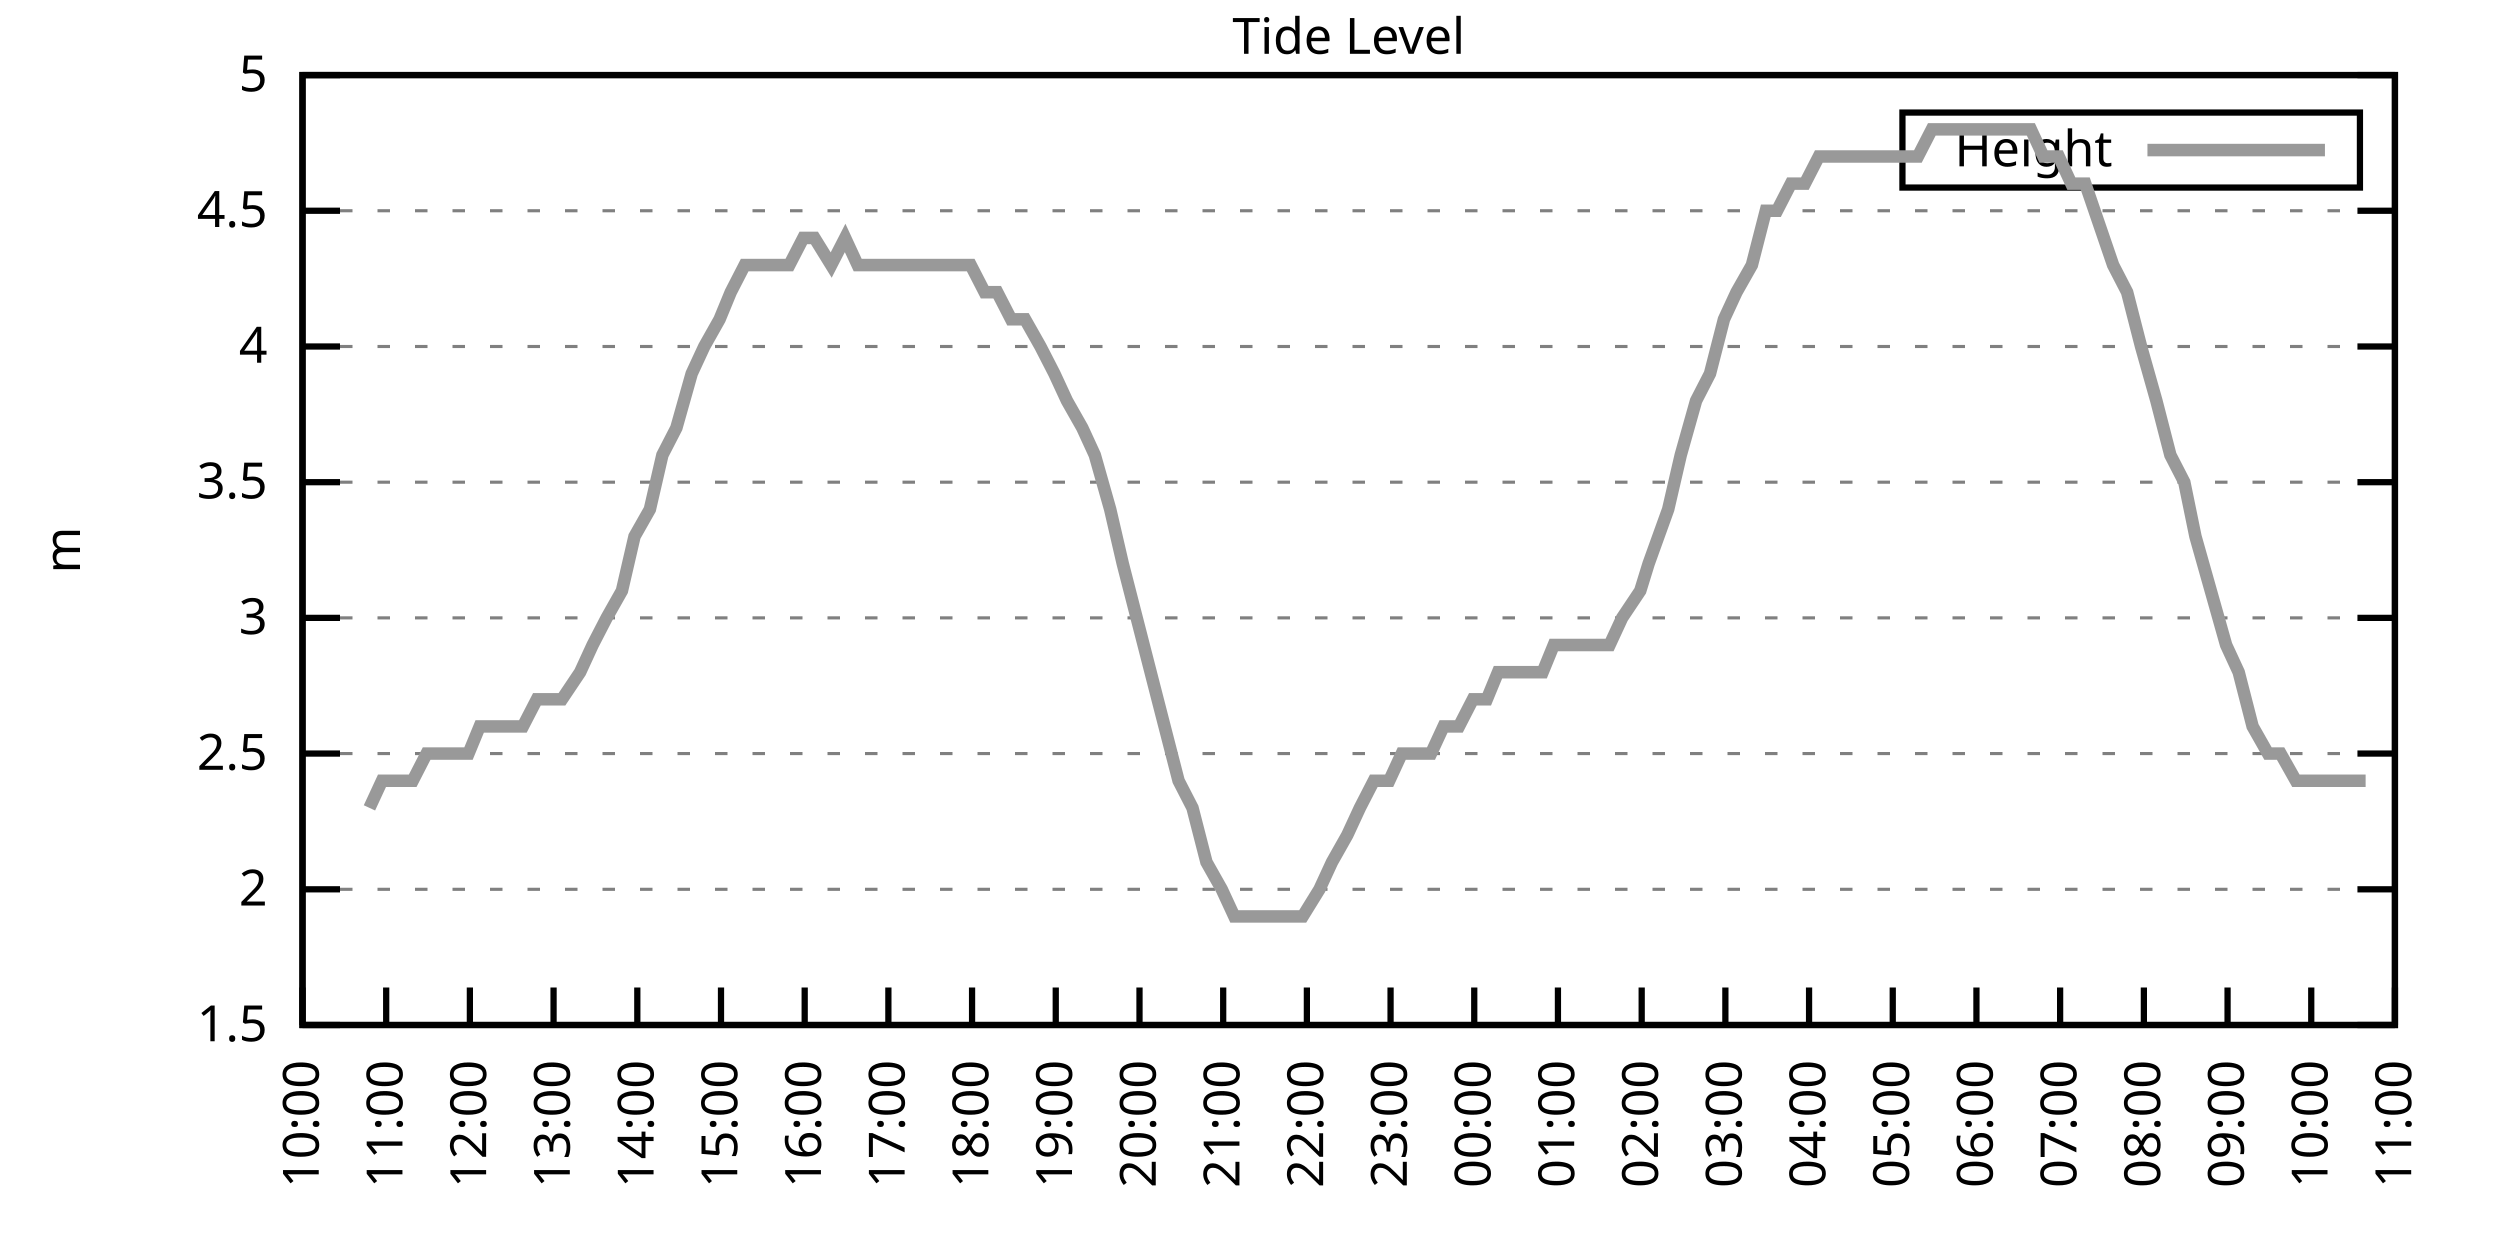
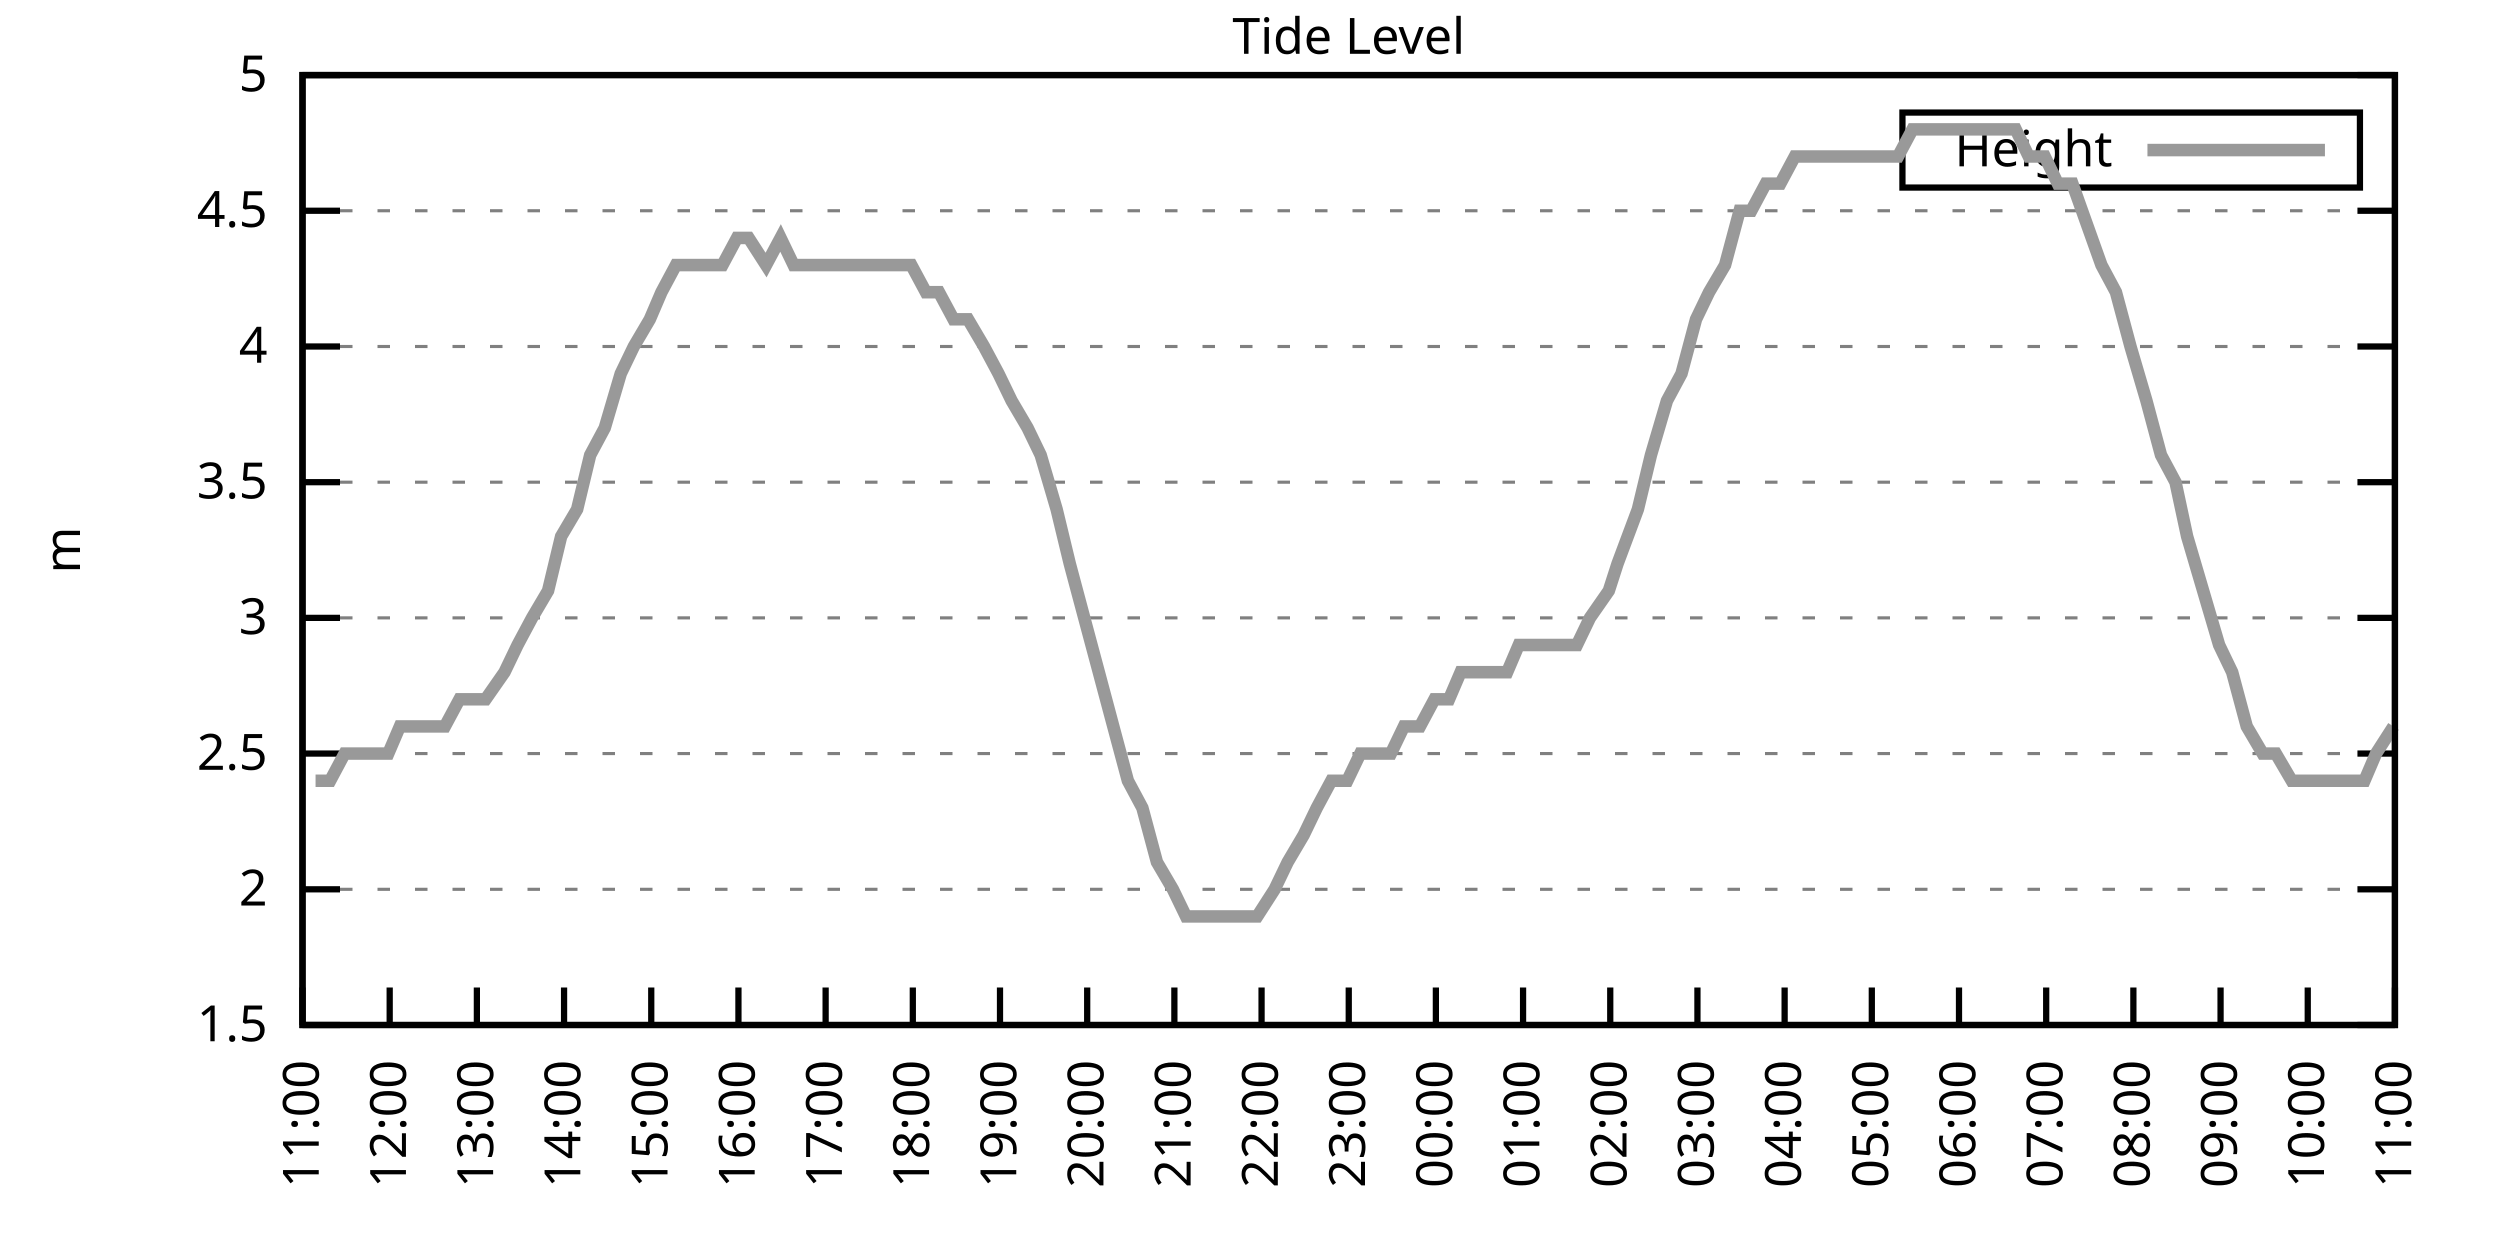
<svg xmlns="http://www.w3.org/2000/svg" xmlns:xlink="http://www.w3.org/1999/xlink" width="400" height="200" viewBox="0 0 400 200">
  <g id="gnuplot_canvas">
    <rect x="0" y="0" width="400" height="200" fill="none" />
    <defs>
      <circle id="gpDot" r="0.5" stroke-width="0.5" stroke="currentColor" />
      <path id="gpPt0" stroke-width="0.333" stroke="currentColor" d="M-1,0 h2 M0,-1 v2" />
      <path id="gpPt1" stroke-width="0.333" stroke="currentColor" d="M-1,-1 L1,1 M1,-1 L-1,1" />
      <path id="gpPt2" stroke-width="0.333" stroke="currentColor" d="M-1,0 L1,0 M0,-1 L0,1 M-1,-1 L1,1 M-1,1 L1,-1" />
      <rect id="gpPt3" stroke-width="0.333" stroke="currentColor" x="-1" y="-1" width="2" height="2" />
      <rect id="gpPt4" stroke-width="0.333" stroke="currentColor" fill="currentColor" x="-1" y="-1" width="2" height="2" />
      <circle id="gpPt5" stroke-width="0.333" stroke="currentColor" cx="0" cy="0" r="1" />
      <use xlink:href="#gpPt5" id="gpPt6" fill="currentColor" stroke="none" />
      <path id="gpPt7" stroke-width="0.333" stroke="currentColor" d="M0,-1.33 L-1.33,0.67 L1.33,0.67 z" />
      <use xlink:href="#gpPt7" id="gpPt8" fill="currentColor" stroke="none" />
      <use xlink:href="#gpPt7" id="gpPt9" stroke="currentColor" transform="rotate(180)" />
      <use xlink:href="#gpPt9" id="gpPt10" fill="currentColor" stroke="none" />
      <use xlink:href="#gpPt3" id="gpPt11" stroke="currentColor" transform="rotate(45)" />
      <use xlink:href="#gpPt11" id="gpPt12" fill="currentColor" stroke="none" />
      <path id="gpPt13" stroke-width="0.333" stroke="currentColor" d="M0,1.330 L1.265,0.411 L0.782,-1.067 L-0.782,-1.076 L-1.265,0.411 z" />
      <use xlink:href="#gpPt13" id="gpPt14" fill="currentColor" stroke="none" />
      <filter id="textbox" filterUnits="objectBoundingBox" x="0" y="0" height="1" width="1">
        <feFlood flood-color="white" flood-opacity="1" result="bgnd" />
        <feComposite in="SourceGraphic" in2="bgnd" operator="atop" />
      </filter>
      <filter id="greybox" filterUnits="objectBoundingBox" x="0" y="0" height="1" width="1">
        <feFlood flood-color="lightgrey" flood-opacity="1" result="grey" />
        <feComposite in="SourceGraphic" in2="grey" operator="atop" />
      </filter>
    </defs>
    <g fill="none" color="white" stroke="currentColor" stroke-width="1.00" stroke-linecap="butt" stroke-linejoin="miter">
</g>
    <g fill="none" color="black" stroke="currentColor" stroke-width="1.00" stroke-linecap="butt" stroke-linejoin="miter">
      <g stroke="none" shape-rendering="crispEdges">
        <polygon fill="rgb(255, 255, 255)" points="48.40,164.00 383.18,164.00 383.18,12.02 48.40,12.02 " />
      </g>
    </g>
    <g fill="none" color="black" stroke="currentColor" stroke-width="1.00" stroke-linecap="butt" stroke-linejoin="miter">
</g>
    <g fill="none" color="black" stroke="black" stroke-width="0.50" stroke-linecap="butt" stroke-linejoin="miter">
</g>
    <g fill="none" color="gray" stroke="currentColor" stroke-width="0.50" stroke-linecap="butt" stroke-linejoin="miter">
      <path stroke="gray" stroke-dasharray="2,4" class="gridline" d="M48.40,164.00 L383.19,164.00  " />
    </g>
    <g fill="none" color="gray" stroke="gray" stroke-width="1.00" stroke-linecap="butt" stroke-linejoin="miter">
</g>
    <g fill="none" color="black" stroke="currentColor" stroke-width="1.00" stroke-linecap="butt" stroke-linejoin="miter">
      <path stroke="black" d="M48.40,164.00 L54.40,164.00 M383.19,164.00 L377.19,164.00  " />
      <g transform="translate(42.80,166.60)" stroke="none" fill="black" font-family="Sans" font-size="8.00" text-anchor="end">
        <text>
          <tspan font-family="Sans"> 1.5</tspan>
        </text>
      </g>
    </g>
    <g fill="none" color="black" stroke="currentColor" stroke-width="1.00" stroke-linecap="butt" stroke-linejoin="miter">
</g>
    <g fill="none" color="black" stroke="black" stroke-width="0.50" stroke-linecap="butt" stroke-linejoin="miter">
</g>
    <g fill="none" color="gray" stroke="currentColor" stroke-width="0.50" stroke-linecap="butt" stroke-linejoin="miter">
      <path stroke="gray" stroke-dasharray="2,4" class="gridline" d="M48.40,142.29 L383.19,142.29  " />
    </g>
    <g fill="none" color="gray" stroke="gray" stroke-width="1.00" stroke-linecap="butt" stroke-linejoin="miter">
</g>
    <g fill="none" color="black" stroke="currentColor" stroke-width="1.00" stroke-linecap="butt" stroke-linejoin="miter">
      <path stroke="black" d="M48.40,142.29 L54.40,142.29 M383.19,142.29 L377.19,142.29  " />
      <g transform="translate(42.80,144.89)" stroke="none" fill="black" font-family="Sans" font-size="8.00" text-anchor="end">
        <text>
          <tspan font-family="Sans"> 2</tspan>
        </text>
      </g>
    </g>
    <g fill="none" color="black" stroke="currentColor" stroke-width="1.00" stroke-linecap="butt" stroke-linejoin="miter">
</g>
    <g fill="none" color="black" stroke="black" stroke-width="0.50" stroke-linecap="butt" stroke-linejoin="miter">
</g>
    <g fill="none" color="gray" stroke="currentColor" stroke-width="0.50" stroke-linecap="butt" stroke-linejoin="miter">
      <path stroke="gray" stroke-dasharray="2,4" class="gridline" d="M48.40,120.57 L383.19,120.57  " />
    </g>
    <g fill="none" color="gray" stroke="gray" stroke-width="1.00" stroke-linecap="butt" stroke-linejoin="miter">
</g>
    <g fill="none" color="black" stroke="currentColor" stroke-width="1.00" stroke-linecap="butt" stroke-linejoin="miter">
      <path stroke="black" d="M48.40,120.57 L54.40,120.57 M383.19,120.57 L377.19,120.57  " />
      <g transform="translate(42.80,123.17)" stroke="none" fill="black" font-family="Sans" font-size="8.00" text-anchor="end">
        <text>
          <tspan font-family="Sans"> 2.5</tspan>
        </text>
      </g>
    </g>
    <g fill="none" color="black" stroke="currentColor" stroke-width="1.00" stroke-linecap="butt" stroke-linejoin="miter">
</g>
    <g fill="none" color="black" stroke="black" stroke-width="0.50" stroke-linecap="butt" stroke-linejoin="miter">
</g>
    <g fill="none" color="gray" stroke="currentColor" stroke-width="0.50" stroke-linecap="butt" stroke-linejoin="miter">
      <path stroke="gray" stroke-dasharray="2,4" class="gridline" d="M48.40,98.86 L383.19,98.86  " />
    </g>
    <g fill="none" color="gray" stroke="gray" stroke-width="1.00" stroke-linecap="butt" stroke-linejoin="miter">
</g>
    <g fill="none" color="black" stroke="currentColor" stroke-width="1.00" stroke-linecap="butt" stroke-linejoin="miter">
      <path stroke="black" d="M48.40,98.86 L54.40,98.86 M383.19,98.86 L377.19,98.86  " />
      <g transform="translate(42.80,101.46)" stroke="none" fill="black" font-family="Sans" font-size="8.00" text-anchor="end">
        <text>
          <tspan font-family="Sans"> 3</tspan>
        </text>
      </g>
    </g>
    <g fill="none" color="black" stroke="currentColor" stroke-width="1.00" stroke-linecap="butt" stroke-linejoin="miter">
</g>
    <g fill="none" color="black" stroke="black" stroke-width="0.50" stroke-linecap="butt" stroke-linejoin="miter">
</g>
    <g fill="none" color="gray" stroke="currentColor" stroke-width="0.50" stroke-linecap="butt" stroke-linejoin="miter">
      <path stroke="gray" stroke-dasharray="2,4" class="gridline" d="M48.40,77.15 L383.19,77.15  " />
    </g>
    <g fill="none" color="gray" stroke="gray" stroke-width="1.00" stroke-linecap="butt" stroke-linejoin="miter">
</g>
    <g fill="none" color="black" stroke="currentColor" stroke-width="1.00" stroke-linecap="butt" stroke-linejoin="miter">
      <path stroke="black" d="M48.40,77.15 L54.40,77.15 M383.19,77.15 L377.19,77.15  " />
      <g transform="translate(42.80,79.75)" stroke="none" fill="black" font-family="Sans" font-size="8.00" text-anchor="end">
        <text>
          <tspan font-family="Sans"> 3.5</tspan>
        </text>
      </g>
    </g>
    <g fill="none" color="black" stroke="currentColor" stroke-width="1.00" stroke-linecap="butt" stroke-linejoin="miter">
</g>
    <g fill="none" color="black" stroke="black" stroke-width="0.50" stroke-linecap="butt" stroke-linejoin="miter">
</g>
    <g fill="none" color="gray" stroke="currentColor" stroke-width="0.50" stroke-linecap="butt" stroke-linejoin="miter">
      <path stroke="gray" stroke-dasharray="2,4" class="gridline" d="M48.40,55.44 L383.19,55.44  " />
    </g>
    <g fill="none" color="gray" stroke="gray" stroke-width="1.00" stroke-linecap="butt" stroke-linejoin="miter">
</g>
    <g fill="none" color="black" stroke="currentColor" stroke-width="1.00" stroke-linecap="butt" stroke-linejoin="miter">
      <path stroke="black" d="M48.40,55.44 L54.40,55.44 M383.19,55.44 L377.19,55.44  " />
      <g transform="translate(42.80,58.04)" stroke="none" fill="black" font-family="Sans" font-size="8.00" text-anchor="end">
        <text>
          <tspan font-family="Sans"> 4</tspan>
        </text>
      </g>
    </g>
    <g fill="none" color="black" stroke="currentColor" stroke-width="1.00" stroke-linecap="butt" stroke-linejoin="miter">
</g>
    <g fill="none" color="black" stroke="black" stroke-width="0.50" stroke-linecap="butt" stroke-linejoin="miter">
</g>
    <g fill="none" color="gray" stroke="currentColor" stroke-width="0.50" stroke-linecap="butt" stroke-linejoin="miter">
      <path stroke="gray" stroke-dasharray="2,4" class="gridline" d="M48.40,33.72 L383.19,33.72  " />
    </g>
    <g fill="none" color="gray" stroke="gray" stroke-width="1.00" stroke-linecap="butt" stroke-linejoin="miter">
</g>
    <g fill="none" color="black" stroke="currentColor" stroke-width="1.00" stroke-linecap="butt" stroke-linejoin="miter">
      <path stroke="black" d="M48.40,33.72 L54.40,33.72 M383.19,33.72 L377.19,33.72  " />
      <g transform="translate(42.80,36.32)" stroke="none" fill="black" font-family="Sans" font-size="8.00" text-anchor="end">
        <text>
          <tspan font-family="Sans"> 4.5</tspan>
        </text>
      </g>
    </g>
    <g fill="none" color="black" stroke="currentColor" stroke-width="1.00" stroke-linecap="butt" stroke-linejoin="miter">
</g>
    <g fill="none" color="black" stroke="black" stroke-width="0.50" stroke-linecap="butt" stroke-linejoin="miter">
</g>
    <g fill="none" color="gray" stroke="currentColor" stroke-width="0.50" stroke-linecap="butt" stroke-linejoin="miter">
      <path stroke="gray" stroke-dasharray="2,4" class="gridline" d="M48.40,12.01 L383.19,12.01  " />
    </g>
    <g fill="none" color="gray" stroke="gray" stroke-width="1.00" stroke-linecap="butt" stroke-linejoin="miter">
</g>
    <g fill="none" color="black" stroke="currentColor" stroke-width="1.00" stroke-linecap="butt" stroke-linejoin="miter">
      <path stroke="black" d="M48.40,12.01 L54.40,12.01 M383.19,12.01 L377.19,12.01  " />
      <g transform="translate(42.80,14.61)" stroke="none" fill="black" font-family="Sans" font-size="8.00" text-anchor="end">
        <text>
          <tspan font-family="Sans"> 5</tspan>
        </text>
      </g>
    </g>
    <g fill="none" color="black" stroke="currentColor" stroke-width="1.00" stroke-linecap="butt" stroke-linejoin="miter">
      <path stroke="black" d="M48.40,164.00 L48.40,158.00  " />
      <g transform="translate(51.00,169.60) rotate(270.00)" stroke="none" fill="black" font-family="Sans" font-size="8.00" text-anchor="end">
        <text>
-           <tspan font-family="Sans">10:00</tspan>
-         </text>
-       </g>
-     </g>
-     <g fill="none" color="black" stroke="currentColor" stroke-width="1.00" stroke-linecap="butt" stroke-linejoin="miter">
-       <path stroke="black" d="M61.79,164.00 L61.79,158.00  " />
-       <g transform="translate(64.39,169.60) rotate(270.00)" stroke="none" fill="black" font-family="Sans" font-size="8.00" text-anchor="end">
-         <text>
          <tspan font-family="Sans">11:00</tspan>
        </text>
      </g>
    </g>
    <g fill="none" color="black" stroke="currentColor" stroke-width="1.00" stroke-linecap="butt" stroke-linejoin="miter">
-       <path stroke="black" d="M75.18,164.00 L75.18,158.00  " />
-       <g transform="translate(77.78,169.60) rotate(270.00)" stroke="none" fill="black" font-family="Sans" font-size="8.00" text-anchor="end">
+       <path stroke="black" d="M62.35,164.00 L62.35,158.00  " />
+       <g transform="translate(64.95,169.60) rotate(270.00)" stroke="none" fill="black" font-family="Sans" font-size="8.00" text-anchor="end">
        <text>
          <tspan font-family="Sans">12:00</tspan>
        </text>
      </g>
    </g>
    <g fill="none" color="black" stroke="currentColor" stroke-width="1.00" stroke-linecap="butt" stroke-linejoin="miter">
-       <path stroke="black" d="M88.57,164.00 L88.57,158.00  " />
-       <g transform="translate(91.17,169.60) rotate(270.00)" stroke="none" fill="black" font-family="Sans" font-size="8.00" text-anchor="end">
+       <path stroke="black" d="M76.30,164.00 L76.30,158.00  " />
+       <g transform="translate(78.90,169.60) rotate(270.00)" stroke="none" fill="black" font-family="Sans" font-size="8.00" text-anchor="end">
        <text>
          <tspan font-family="Sans">13:00</tspan>
        </text>
      </g>
    </g>
    <g fill="none" color="black" stroke="currentColor" stroke-width="1.00" stroke-linecap="butt" stroke-linejoin="miter">
-       <path stroke="black" d="M101.97,164.00 L101.97,158.00  " />
-       <g transform="translate(104.57,169.60) rotate(270.00)" stroke="none" fill="black" font-family="Sans" font-size="8.00" text-anchor="end">
+       <path stroke="black" d="M90.25,164.00 L90.25,158.00  " />
+       <g transform="translate(92.85,169.60) rotate(270.00)" stroke="none" fill="black" font-family="Sans" font-size="8.00" text-anchor="end">
        <text>
          <tspan font-family="Sans">14:00</tspan>
        </text>
      </g>
    </g>
    <g fill="none" color="black" stroke="currentColor" stroke-width="1.00" stroke-linecap="butt" stroke-linejoin="miter">
-       <path stroke="black" d="M115.36,164.00 L115.36,158.00  " />
-       <g transform="translate(117.96,169.60) rotate(270.00)" stroke="none" fill="black" font-family="Sans" font-size="8.00" text-anchor="end">
+       <path stroke="black" d="M104.20,164.00 L104.20,158.00  " />
+       <g transform="translate(106.80,169.60) rotate(270.00)" stroke="none" fill="black" font-family="Sans" font-size="8.00" text-anchor="end">
        <text>
          <tspan font-family="Sans">15:00</tspan>
        </text>
      </g>
    </g>
    <g fill="none" color="black" stroke="currentColor" stroke-width="1.00" stroke-linecap="butt" stroke-linejoin="miter">
-       <path stroke="black" d="M128.75,164.00 L128.75,158.00  " />
-       <g transform="translate(131.35,169.60) rotate(270.00)" stroke="none" fill="black" font-family="Sans" font-size="8.00" text-anchor="end">
+       <path stroke="black" d="M118.15,164.00 L118.15,158.00  " />
+       <g transform="translate(120.75,169.60) rotate(270.00)" stroke="none" fill="black" font-family="Sans" font-size="8.00" text-anchor="end">
        <text>
          <tspan font-family="Sans">16:00</tspan>
        </text>
      </g>
    </g>
    <g fill="none" color="black" stroke="currentColor" stroke-width="1.00" stroke-linecap="butt" stroke-linejoin="miter">
-       <path stroke="black" d="M142.14,164.00 L142.14,158.00  " />
-       <g transform="translate(144.74,169.60) rotate(270.00)" stroke="none" fill="black" font-family="Sans" font-size="8.00" text-anchor="end">
+       <path stroke="black" d="M132.10,164.00 L132.10,158.00  " />
+       <g transform="translate(134.70,169.60) rotate(270.00)" stroke="none" fill="black" font-family="Sans" font-size="8.00" text-anchor="end">
        <text>
          <tspan font-family="Sans">17:00</tspan>
        </text>
      </g>
    </g>
    <g fill="none" color="black" stroke="currentColor" stroke-width="1.00" stroke-linecap="butt" stroke-linejoin="miter">
-       <path stroke="black" d="M155.53,164.00 L155.53,158.00  " />
-       <g transform="translate(158.13,169.60) rotate(270.00)" stroke="none" fill="black" font-family="Sans" font-size="8.00" text-anchor="end">
+       <path stroke="black" d="M146.05,164.00 L146.05,158.00  " />
+       <g transform="translate(148.65,169.60) rotate(270.00)" stroke="none" fill="black" font-family="Sans" font-size="8.00" text-anchor="end">
        <text>
          <tspan font-family="Sans">18:00</tspan>
        </text>
      </g>
    </g>
    <g fill="none" color="black" stroke="currentColor" stroke-width="1.00" stroke-linecap="butt" stroke-linejoin="miter">
-       <path stroke="black" d="M168.92,164.00 L168.92,158.00  " />
-       <g transform="translate(171.52,169.60) rotate(270.00)" stroke="none" fill="black" font-family="Sans" font-size="8.00" text-anchor="end">
+       <path stroke="black" d="M160.00,164.00 L160.00,158.00  " />
+       <g transform="translate(162.60,169.60) rotate(270.00)" stroke="none" fill="black" font-family="Sans" font-size="8.00" text-anchor="end">
        <text>
          <tspan font-family="Sans">19:00</tspan>
        </text>
      </g>
    </g>
    <g fill="none" color="black" stroke="currentColor" stroke-width="1.00" stroke-linecap="butt" stroke-linejoin="miter">
-       <path stroke="black" d="M182.32,164.00 L182.32,158.00  " />
-       <g transform="translate(184.92,169.60) rotate(270.00)" stroke="none" fill="black" font-family="Sans" font-size="8.00" text-anchor="end">
+       <path stroke="black" d="M173.95,164.00 L173.95,158.00  " />
+       <g transform="translate(176.55,169.60) rotate(270.00)" stroke="none" fill="black" font-family="Sans" font-size="8.00" text-anchor="end">
        <text>
          <tspan font-family="Sans">20:00</tspan>
        </text>
      </g>
    </g>
    <g fill="none" color="black" stroke="currentColor" stroke-width="1.00" stroke-linecap="butt" stroke-linejoin="miter">
-       <path stroke="black" d="M195.71,164.00 L195.71,158.00  " />
-       <g transform="translate(198.31,169.60) rotate(270.00)" stroke="none" fill="black" font-family="Sans" font-size="8.00" text-anchor="end">
+       <path stroke="black" d="M187.90,164.00 L187.90,158.00  " />
+       <g transform="translate(190.50,169.60) rotate(270.00)" stroke="none" fill="black" font-family="Sans" font-size="8.00" text-anchor="end">
        <text>
          <tspan font-family="Sans">21:00</tspan>
        </text>
      </g>
    </g>
    <g fill="none" color="black" stroke="currentColor" stroke-width="1.00" stroke-linecap="butt" stroke-linejoin="miter">
-       <path stroke="black" d="M209.10,164.00 L209.10,158.00  " />
-       <g transform="translate(211.70,169.60) rotate(270.00)" stroke="none" fill="black" font-family="Sans" font-size="8.00" text-anchor="end">
+       <path stroke="black" d="M201.85,164.00 L201.85,158.00  " />
+       <g transform="translate(204.45,169.60) rotate(270.00)" stroke="none" fill="black" font-family="Sans" font-size="8.00" text-anchor="end">
        <text>
          <tspan font-family="Sans">22:00</tspan>
        </text>
      </g>
    </g>
    <g fill="none" color="black" stroke="currentColor" stroke-width="1.00" stroke-linecap="butt" stroke-linejoin="miter">
-       <path stroke="black" d="M222.49,164.00 L222.49,158.00  " />
-       <g transform="translate(225.09,169.60) rotate(270.00)" stroke="none" fill="black" font-family="Sans" font-size="8.00" text-anchor="end">
+       <path stroke="black" d="M215.80,164.00 L215.80,158.00  " />
+       <g transform="translate(218.40,169.60) rotate(270.00)" stroke="none" fill="black" font-family="Sans" font-size="8.00" text-anchor="end">
        <text>
          <tspan font-family="Sans">23:00</tspan>
        </text>
      </g>
    </g>
    <g fill="none" color="black" stroke="currentColor" stroke-width="1.00" stroke-linecap="butt" stroke-linejoin="miter">
-       <path stroke="black" d="M235.88,164.00 L235.88,158.00  " />
-       <g transform="translate(238.48,169.60) rotate(270.00)" stroke="none" fill="black" font-family="Sans" font-size="8.00" text-anchor="end">
+       <path stroke="black" d="M229.74,164.00 L229.74,158.00  " />
+       <g transform="translate(232.34,169.60) rotate(270.00)" stroke="none" fill="black" font-family="Sans" font-size="8.00" text-anchor="end">
        <text>
          <tspan font-family="Sans">00:00</tspan>
        </text>
      </g>
    </g>
    <g fill="none" color="black" stroke="currentColor" stroke-width="1.00" stroke-linecap="butt" stroke-linejoin="miter">
-       <path stroke="black" d="M249.27,164.00 L249.27,158.00  " />
-       <g transform="translate(251.87,169.60) rotate(270.00)" stroke="none" fill="black" font-family="Sans" font-size="8.00" text-anchor="end">
+       <path stroke="black" d="M243.69,164.00 L243.69,158.00  " />
+       <g transform="translate(246.29,169.60) rotate(270.00)" stroke="none" fill="black" font-family="Sans" font-size="8.00" text-anchor="end">
        <text>
          <tspan font-family="Sans">01:00</tspan>
        </text>
      </g>
    </g>
    <g fill="none" color="black" stroke="currentColor" stroke-width="1.00" stroke-linecap="butt" stroke-linejoin="miter">
-       <path stroke="black" d="M262.67,164.00 L262.67,158.00  " />
-       <g transform="translate(265.27,169.60) rotate(270.00)" stroke="none" fill="black" font-family="Sans" font-size="8.00" text-anchor="end">
+       <path stroke="black" d="M257.64,164.00 L257.64,158.00  " />
+       <g transform="translate(260.24,169.60) rotate(270.00)" stroke="none" fill="black" font-family="Sans" font-size="8.00" text-anchor="end">
        <text>
          <tspan font-family="Sans">02:00</tspan>
        </text>
      </g>
    </g>
    <g fill="none" color="black" stroke="currentColor" stroke-width="1.00" stroke-linecap="butt" stroke-linejoin="miter">
-       <path stroke="black" d="M276.06,164.00 L276.06,158.00  " />
-       <g transform="translate(278.66,169.60) rotate(270.00)" stroke="none" fill="black" font-family="Sans" font-size="8.00" text-anchor="end">
+       <path stroke="black" d="M271.59,164.00 L271.59,158.00  " />
+       <g transform="translate(274.19,169.60) rotate(270.00)" stroke="none" fill="black" font-family="Sans" font-size="8.00" text-anchor="end">
        <text>
          <tspan font-family="Sans">03:00</tspan>
        </text>
      </g>
    </g>
    <g fill="none" color="black" stroke="currentColor" stroke-width="1.00" stroke-linecap="butt" stroke-linejoin="miter">
-       <path stroke="black" d="M289.45,164.00 L289.45,158.00  " />
-       <g transform="translate(292.05,169.60) rotate(270.00)" stroke="none" fill="black" font-family="Sans" font-size="8.00" text-anchor="end">
+       <path stroke="black" d="M285.54,164.00 L285.54,158.00  " />
+       <g transform="translate(288.14,169.60) rotate(270.00)" stroke="none" fill="black" font-family="Sans" font-size="8.00" text-anchor="end">
        <text>
          <tspan font-family="Sans">04:00</tspan>
        </text>
      </g>
    </g>
    <g fill="none" color="black" stroke="currentColor" stroke-width="1.00" stroke-linecap="butt" stroke-linejoin="miter">
-       <path stroke="black" d="M302.84,164.00 L302.84,158.00  " />
-       <g transform="translate(305.44,169.60) rotate(270.00)" stroke="none" fill="black" font-family="Sans" font-size="8.00" text-anchor="end">
+       <path stroke="black" d="M299.49,164.00 L299.49,158.00  " />
+       <g transform="translate(302.09,169.60) rotate(270.00)" stroke="none" fill="black" font-family="Sans" font-size="8.00" text-anchor="end">
        <text>
          <tspan font-family="Sans">05:00</tspan>
        </text>
      </g>
    </g>
    <g fill="none" color="black" stroke="currentColor" stroke-width="1.00" stroke-linecap="butt" stroke-linejoin="miter">
-       <path stroke="black" d="M316.23,164.00 L316.23,158.00  " />
-       <g transform="translate(318.83,169.60) rotate(270.00)" stroke="none" fill="black" font-family="Sans" font-size="8.00" text-anchor="end">
+       <path stroke="black" d="M313.44,164.00 L313.44,158.00  " />
+       <g transform="translate(316.04,169.60) rotate(270.00)" stroke="none" fill="black" font-family="Sans" font-size="8.00" text-anchor="end">
        <text>
          <tspan font-family="Sans">06:00</tspan>
        </text>
      </g>
    </g>
    <g fill="none" color="black" stroke="currentColor" stroke-width="1.00" stroke-linecap="butt" stroke-linejoin="miter">
-       <path stroke="black" d="M329.62,164.00 L329.62,158.00  " />
-       <g transform="translate(332.22,169.60) rotate(270.00)" stroke="none" fill="black" font-family="Sans" font-size="8.00" text-anchor="end">
+       <path stroke="black" d="M327.39,164.00 L327.39,158.00  " />
+       <g transform="translate(329.99,169.60) rotate(270.00)" stroke="none" fill="black" font-family="Sans" font-size="8.00" text-anchor="end">
        <text>
          <tspan font-family="Sans">07:00</tspan>
        </text>
      </g>
    </g>
    <g fill="none" color="black" stroke="currentColor" stroke-width="1.00" stroke-linecap="butt" stroke-linejoin="miter">
-       <path stroke="black" d="M343.02,164.00 L343.02,158.00  " />
-       <g transform="translate(345.62,169.60) rotate(270.00)" stroke="none" fill="black" font-family="Sans" font-size="8.00" text-anchor="end">
+       <path stroke="black" d="M341.34,164.00 L341.34,158.00  " />
+       <g transform="translate(343.94,169.60) rotate(270.00)" stroke="none" fill="black" font-family="Sans" font-size="8.00" text-anchor="end">
        <text>
          <tspan font-family="Sans">08:00</tspan>
        </text>
      </g>
    </g>
    <g fill="none" color="black" stroke="currentColor" stroke-width="1.00" stroke-linecap="butt" stroke-linejoin="miter">
-       <path stroke="black" d="M356.41,164.00 L356.41,158.00  " />
-       <g transform="translate(359.01,169.60) rotate(270.00)" stroke="none" fill="black" font-family="Sans" font-size="8.00" text-anchor="end">
+       <path stroke="black" d="M355.29,164.00 L355.29,158.00  " />
+       <g transform="translate(357.89,169.60) rotate(270.00)" stroke="none" fill="black" font-family="Sans" font-size="8.00" text-anchor="end">
        <text>
          <tspan font-family="Sans">09:00</tspan>
        </text>
      </g>
    </g>
    <g fill="none" color="black" stroke="currentColor" stroke-width="1.00" stroke-linecap="butt" stroke-linejoin="miter">
-       <path stroke="black" d="M369.80,164.00 L369.80,158.00  " />
-       <g transform="translate(372.40,169.60) rotate(270.00)" stroke="none" fill="black" font-family="Sans" font-size="8.00" text-anchor="end">
+       <path stroke="black" d="M369.24,164.00 L369.24,158.00  " />
+       <g transform="translate(371.84,169.60) rotate(270.00)" stroke="none" fill="black" font-family="Sans" font-size="8.00" text-anchor="end">
        <text>
          <tspan font-family="Sans">10:00</tspan>
        </text>
      </g>
    </g>
    <g fill="none" color="black" stroke="currentColor" stroke-width="1.00" stroke-linecap="butt" stroke-linejoin="miter">
      <path stroke="black" d="M383.19,164.00 L383.19,158.00  " />
      <g transform="translate(385.79,169.60) rotate(270.00)" stroke="none" fill="black" font-family="Sans" font-size="8.00" text-anchor="end">
        <text>
          <tspan font-family="Sans">11:00</tspan>
        </text>
      </g>
    </g>
    <g fill="none" color="black" stroke="currentColor" stroke-width="1.00" stroke-linecap="butt" stroke-linejoin="miter">
</g>
    <g fill="none" color="black" stroke="currentColor" stroke-width="1.00" stroke-linecap="butt" stroke-linejoin="miter">
      <path stroke="black" d="M48.40,12.01 L48.40,164.00 L383.19,164.00 L383.19,12.01 L48.40,12.01 Z  " />
    </g>
    <g fill="none" color="black" stroke="currentColor" stroke-width="1.00" stroke-linecap="butt" stroke-linejoin="miter">
</g>
    <g fill="none" color="black" stroke="currentColor" stroke-width="1.00" stroke-linecap="butt" stroke-linejoin="miter">
      <path stroke="black" d="M304.39,30.01 L304.39,18.01 L377.59,18.01 L377.59,30.01 L304.39,30.01 Z  " />
    </g>
    <g id="Tide_level_plot_1">
      <g fill="none" color="white" stroke="black" stroke-width="2.00" stroke-linecap="butt" stroke-linejoin="miter">
</g>
      <g fill="none" color="black" stroke="currentColor" stroke-width="2.00" stroke-linecap="butt" stroke-linejoin="miter">
        <g transform="translate(337.99,26.61)" stroke="none" fill="black" font-family="Sans" font-size="8.00" text-anchor="end">
          <text>
            <tspan font-family="Sans">Height</tspan>
          </text>
        </g>
      </g>
      <g fill="none" color="black" stroke="currentColor" stroke-width="2.00" stroke-linecap="butt" stroke-linejoin="miter">
-         <path stroke="rgb(153, 153, 153)" d="M343.59,24.01 L371.99,24.01 M59.11,129.26 L61.12,124.92 L63.80,124.92 L66.03,124.92 L68.26,120.57 L70.50,120.57   L72.50,120.57 L74.96,120.57 L76.75,116.23 L79.42,116.23 L81.43,116.23 L83.66,116.23 L85.90,111.89 L88.35,111.89   L89.91,111.89 L92.82,107.55 L94.82,103.20 L97.06,98.86 L99.51,94.52 L101.52,85.83 L103.98,81.49 L105.98,72.81   L108.22,68.46 L110.67,59.78 L112.68,55.44 L115.13,51.09 L116.92,46.75 L119.15,42.41 L121.83,42.41 L123.84,42.41   L126.29,42.41 L128.53,38.07 L130.31,38.07 L132.99,42.41 L135.22,38.07 L137.23,42.41 L139.69,42.41 L141.69,42.41   L143.93,42.41 L146.16,42.41 L148.61,42.41 L150.62,42.41 L153.08,42.41 L155.31,42.41 L157.54,46.75 L159.55,46.75   L161.78,51.09 L164.01,51.09 L166.47,55.44 L168.70,59.78 L170.71,64.12 L173.17,68.46 L175.17,72.81 L177.63,81.49   L179.64,90.18 L181.87,98.86 L184.10,107.55 L186.33,116.23 L188.57,124.92 L190.80,129.26 L193.03,137.94 L195.48,142.29   L197.49,146.63 L199.95,146.63 L202.18,146.63 L204.19,146.63 L206.64,146.63 L208.43,146.63 L211.11,142.29 L213.12,137.94   L215.57,133.60 L217.58,129.26 L219.81,124.92 L222.27,124.92 L224.28,120.57 L226.51,120.57 L228.96,120.57 L230.97,116.23   L233.43,116.23 L235.66,111.89 L237.89,111.89 L239.68,107.55 L242.13,107.55 L244.59,107.55 L246.82,107.55 L248.60,103.20   L251.28,103.20 L253.07,103.20 L255.30,103.20 L257.53,103.20 L259.54,98.86 L262.44,94.52 L263.78,90.18 L266.91,81.49   L268.92,72.81 L271.37,64.12 L273.60,59.78 L275.83,51.09 L277.84,46.75 L280.30,42.41 L282.53,33.72 L284.32,33.72   L286.55,29.38 L288.78,29.38 L291.01,25.04 L293.69,25.04 L295.70,25.04 L298.15,25.04 L300.16,25.04 L302.62,25.04   L304.63,25.04 L306.86,25.04 L309.09,20.70 L311.10,20.70 L313.78,20.70 L316.01,20.70 L318.02,20.70 L320.47,20.70   L322.48,20.70 L324.94,20.70 L326.95,25.04 L329.40,25.04 L331.41,29.38 L333.64,29.38 L338.10,42.41 L340.34,46.75   L342.57,55.44 L345.02,64.12 L347.26,72.81 L349.49,77.15 L351.27,85.83 L356.18,103.20 L358.19,107.55 L360.42,116.23   L362.88,120.57 L364.89,120.57 L367.34,124.92 L369.58,124.92 L371.58,124.92 L374.04,124.92 L375.82,124.92 L378.50,124.92    " />
+         <path stroke="rgb(153, 153, 153)" d="M343.59,24.01 L371.99,24.01 M50.49,124.92 L52.82,124.92 L55.14,120.57 L57.47,120.57 L59.56,120.57 L62.12,120.57   L63.98,116.23 L66.77,116.23 L68.86,116.23 L71.18,116.23 L73.51,111.89 L76.07,111.89 L77.69,111.89 L80.72,107.55   L82.81,103.20 L85.13,98.86 L87.69,94.52 L89.78,85.83 L92.34,81.49 L94.43,72.81 L96.76,68.46 L99.32,59.78   L101.41,55.44 L103.97,51.09 L105.83,46.75 L108.15,42.41 L110.94,42.41 L113.03,42.41 L115.59,42.41 L117.92,38.07   L119.78,38.07 L122.57,42.41 L124.89,38.07 L126.98,42.41 L129.54,42.41 L131.63,42.41 L133.96,42.41 L136.28,42.41   L138.84,42.41 L140.93,42.41 L143.49,42.41 L145.81,42.41 L148.14,46.75 L150.23,46.75 L152.56,51.09 L154.88,51.09   L157.44,55.44 L159.76,59.78 L161.86,64.12 L164.41,68.46 L166.51,72.81 L169.06,81.49 L171.16,90.18 L173.48,98.86   L175.81,107.55 L178.13,116.23 L180.46,124.92 L182.78,129.26 L185.11,137.94 L187.66,142.29 L189.76,146.63 L192.31,146.63   L194.64,146.63 L196.73,146.63 L199.29,146.63 L201.15,146.63 L203.94,142.29 L206.03,137.94 L208.59,133.60 L210.68,129.26   L213.01,124.92 L215.56,124.92 L217.65,120.57 L219.98,120.57 L222.54,120.57 L224.63,116.23 L227.19,116.23 L229.51,111.89   L231.84,111.89 L233.70,107.55 L236.25,107.55 L238.81,107.55 L241.14,107.55 L243.00,103.20 L245.79,103.20 L247.65,103.20   L249.97,103.20 L252.30,103.20 L254.39,98.86 L257.41,94.52 L258.81,90.18 L262.06,81.49 L264.15,72.81 L266.71,64.12   L269.04,59.78 L271.36,51.09 L273.45,46.75 L276.01,42.41 L278.34,33.72 L280.20,33.72 L282.52,29.38 L284.85,29.38   L287.17,25.04 L289.96,25.04 L292.05,25.04 L294.61,25.04 L296.70,25.04 L299.26,25.04 L301.35,25.04 L303.68,25.04   L306.00,20.70 L308.09,20.70 L310.88,20.70 L313.21,20.70 L315.30,20.70 L317.86,20.70 L319.95,20.70 L322.51,20.70   L324.60,25.04 L327.16,25.04 L329.25,29.38 L331.58,29.38 L336.23,42.41 L338.55,46.75 L340.88,55.44 L343.43,64.12   L345.76,72.81 L348.08,77.15 L349.94,85.83 L355.06,103.20 L357.15,107.55 L359.48,116.23 L362.03,120.57 L364.13,120.57   L366.68,124.92 L369.01,124.92 L371.10,124.92 L373.66,124.92 L375.52,124.92 L378.31,124.92 L380.17,120.57 L382.96,116.23    " />
      </g>
    </g>
    <g fill="none" color="black" stroke="currentColor" stroke-width="2.00" stroke-linecap="butt" stroke-linejoin="miter">
</g>
    <g fill="none" color="black" stroke="black" stroke-width="1.00" stroke-linecap="butt" stroke-linejoin="miter">
</g>
    <g fill="none" color="black" stroke="currentColor" stroke-width="1.00" stroke-linecap="butt" stroke-linejoin="miter">
      <path stroke="black" d="M48.40,12.01 L48.40,164.00 L383.19,164.00 L383.19,12.01 L48.40,12.01 Z  " />
      <g transform="translate(12.80,88.01) rotate(270.00)" stroke="none" fill="black" font-family="Sans" font-size="8.00" text-anchor="middle">
        <text>
          <tspan font-family="Sans">m</tspan>
        </text>
      </g>
    </g>
    <g fill="none" color="black" stroke="currentColor" stroke-width="1.00" stroke-linecap="butt" stroke-linejoin="miter">
</g>
    <g fill="none" color="black" stroke="currentColor" stroke-width="1.00" stroke-linecap="butt" stroke-linejoin="miter">
      <g transform="translate(215.79,8.61)" stroke="none" fill="black" font-family="Sans" font-size="8.00" text-anchor="middle">
        <text>
          <tspan font-family="Sans">Tide Level</tspan>
        </text>
      </g>
    </g>
    <g fill="none" color="black" stroke="currentColor" stroke-width="1.00" stroke-linecap="butt" stroke-linejoin="miter">
</g>
  </g>
</svg>
